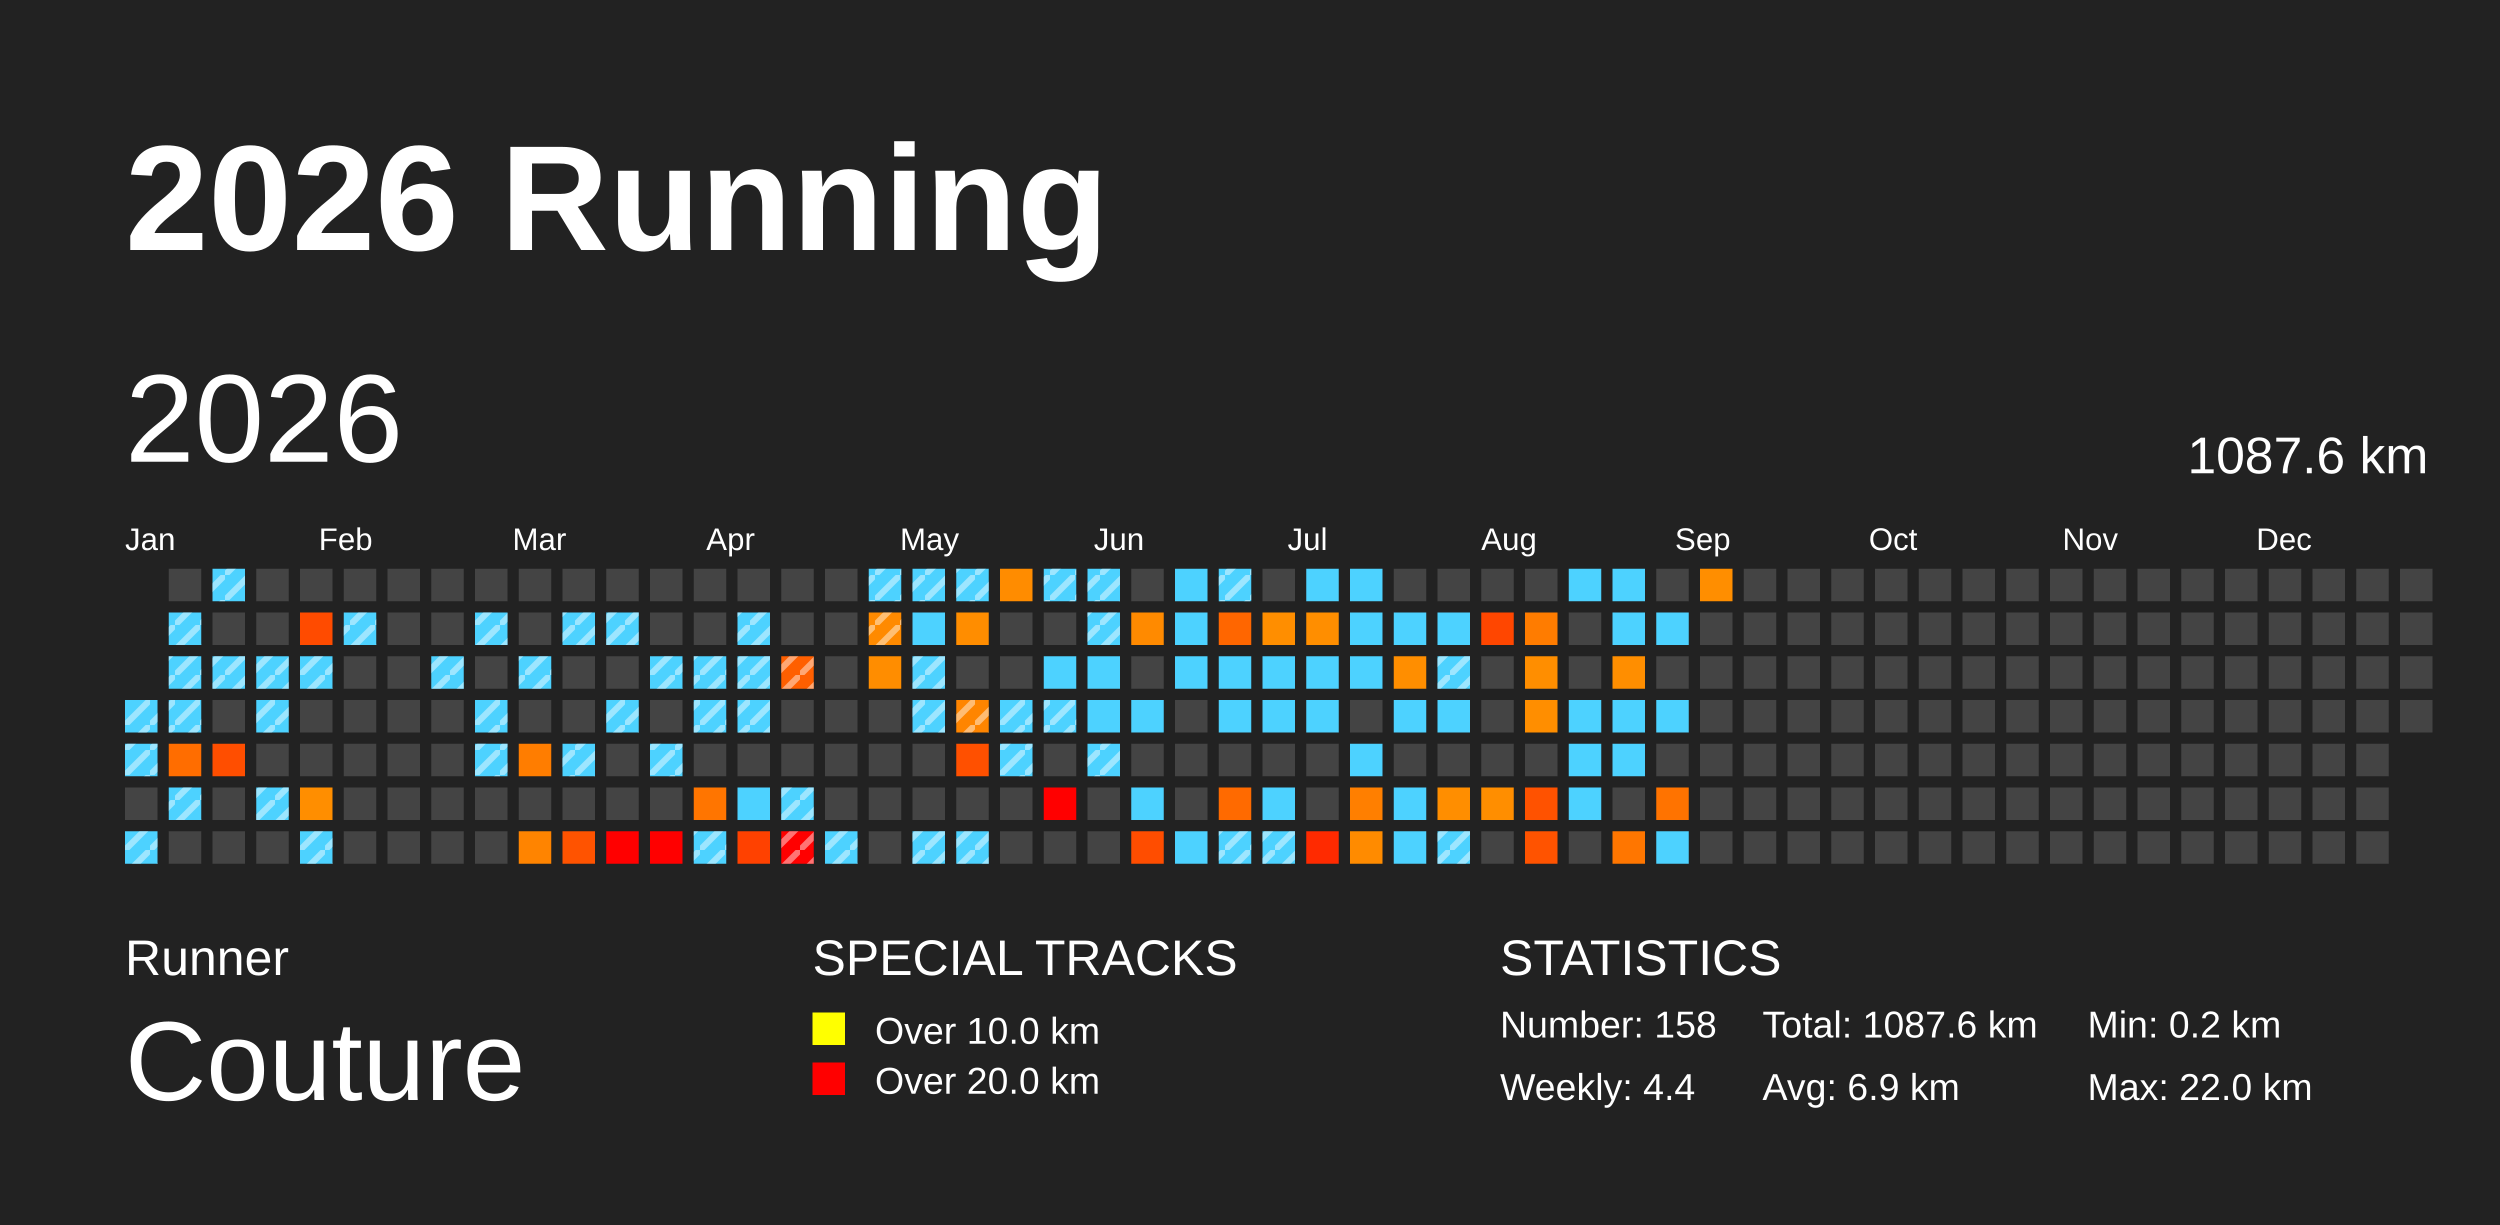
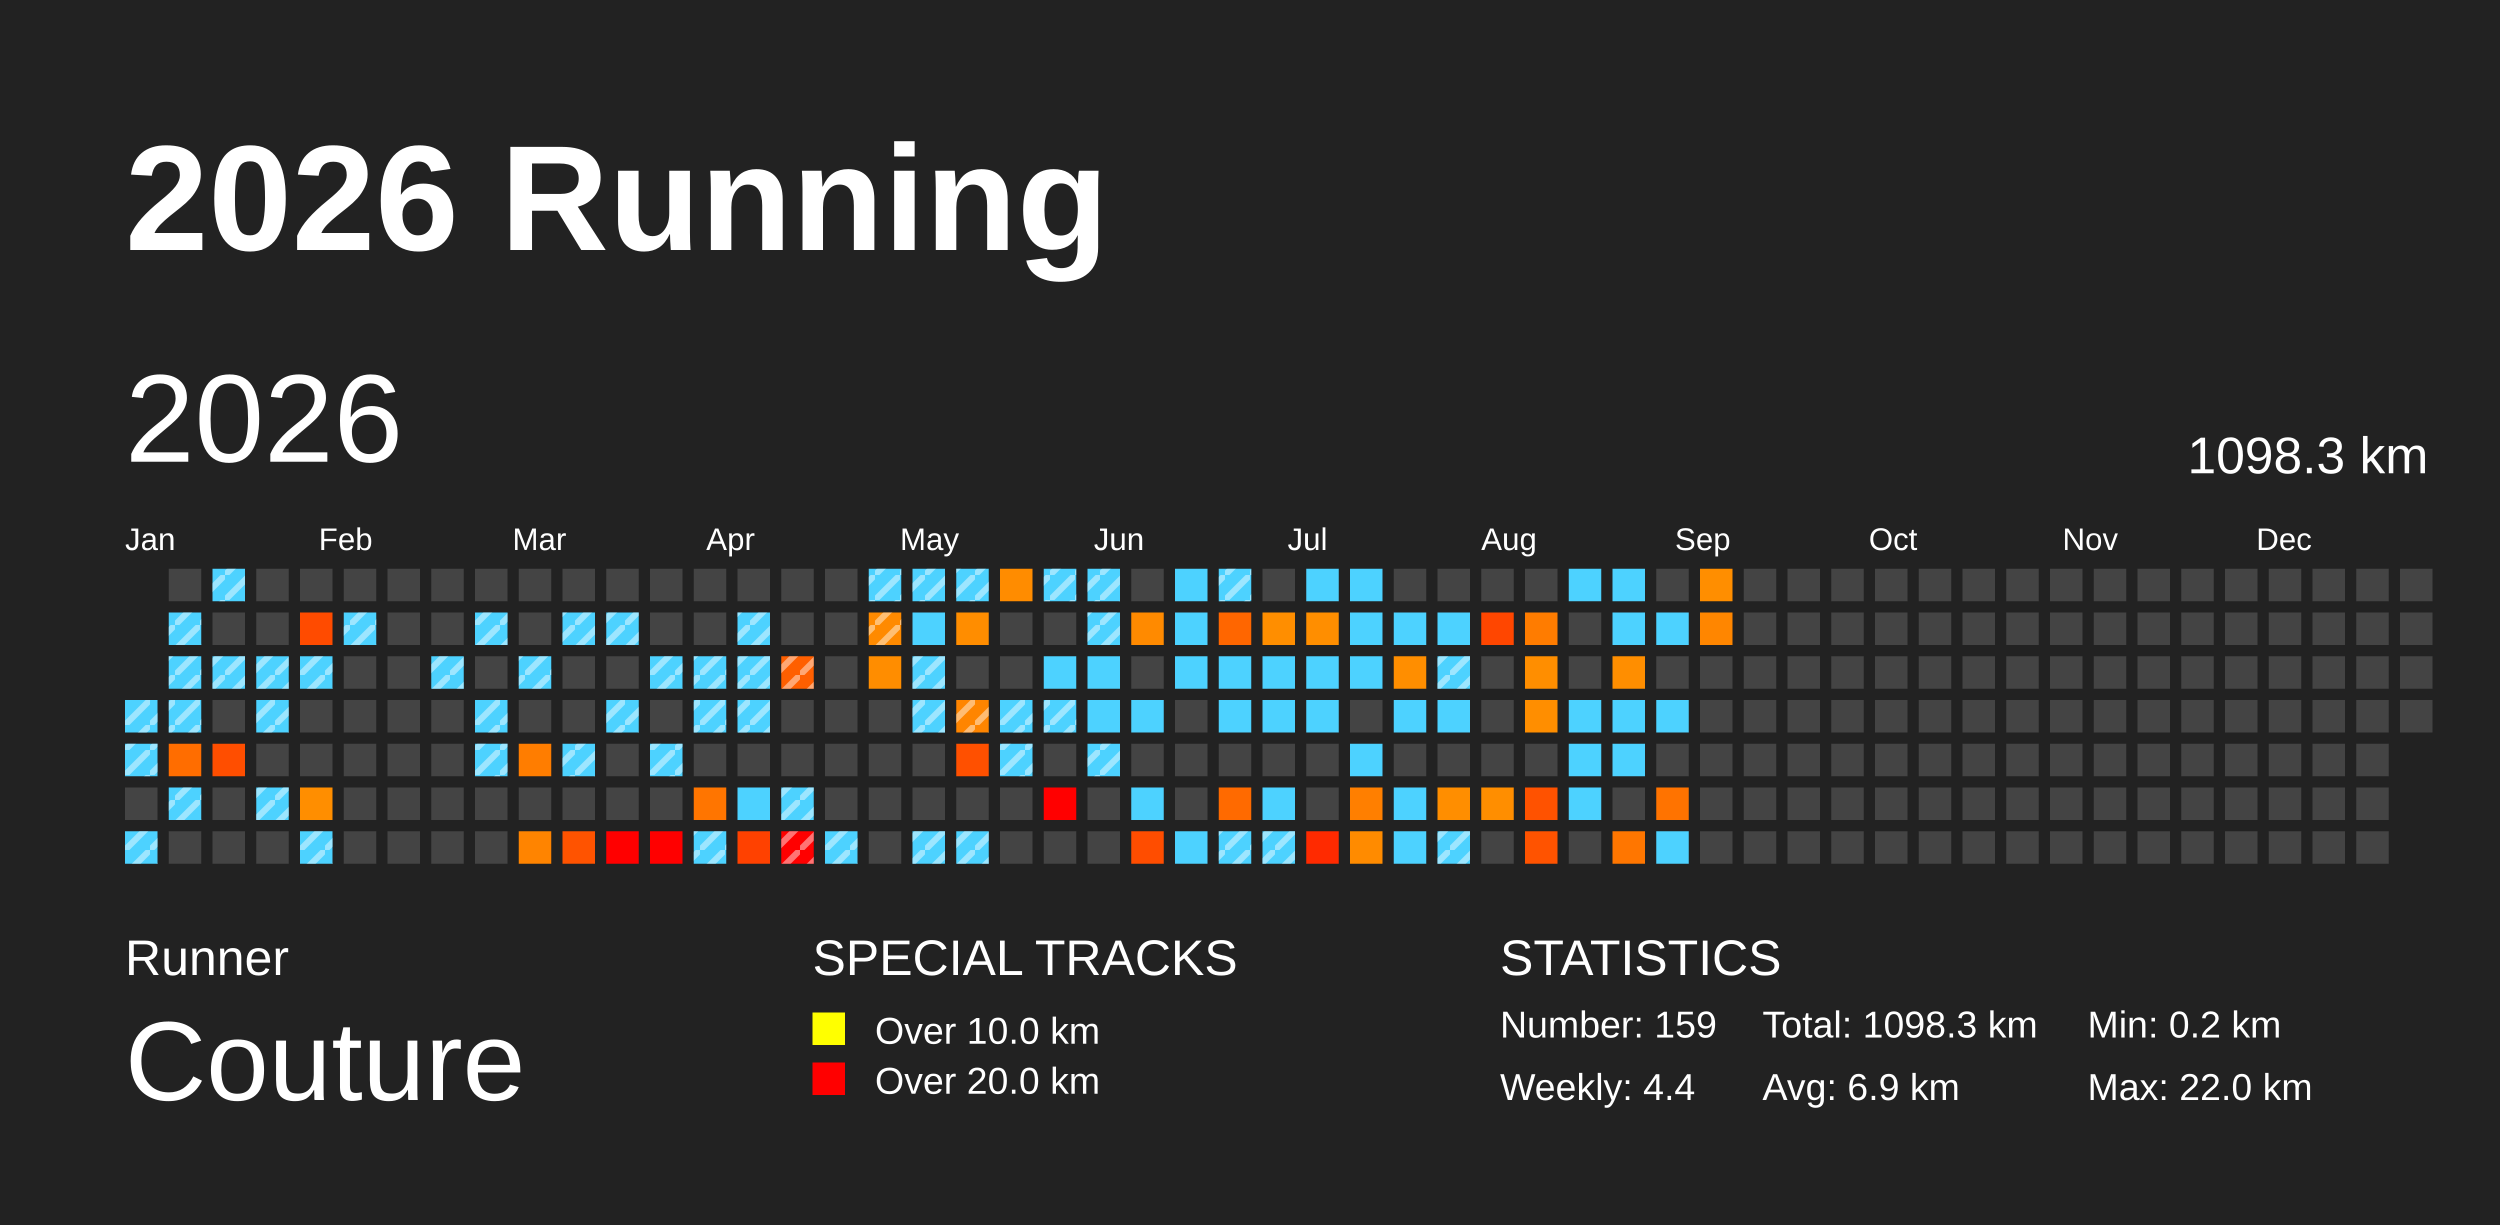
<svg xmlns="http://www.w3.org/2000/svg" baseProfile="full" height="98mm" version="1.1" viewBox="0,0,200,98" width="200mm">
  <defs>
    <pattern height="2" id="indoor-stripe" patternUnits="userSpaceOnUse" width="2">
      <line stroke="white" stroke-opacity="0.45" stroke-width="0.5" x1="0" x2="2" y1="2" y2="0" />
    </pattern>
  </defs>
  <rect fill="#222222" height="98" width="200" x="0" y="0" />
  <text fill="#FFFFFF" style="font-size:12px; font-family:Arial; font-weight:bold;" x="10" y="20">2026 Running</text>
  <text fill="#FFFFFF" style="font-size:4px; font-family:Arial" x="10" y="78">Runner</text>
  <text fill="#FFFFFF" style="font-size:9px; font-family:Arial" x="10" y="88">Couture</text>
  <text fill="#FFFFFF" style="font-size:4px; font-family:Arial" x="65" y="78">SPECIAL TRACKS</text>
  <rect fill="yellow" height="2.6" width="2.6" x="65" y="81" />
  <text fill="#FFFFFF" style="font-size:3px; font-family:Arial" x="70" y="83.5">Over 10.0 km</text>
  <rect fill="red" height="2.6" width="2.6" x="65" y="85" />
  <text fill="#FFFFFF" style="font-size:3px; font-family:Arial" x="70" y="87.5">Over 20.0 km</text>
  <text fill="#FFFFFF" style="font-size:4px; font-family:Arial" x="120" y="78">STATISTICS</text>
-   <text fill="#FFFFFF" style="font-size:3px; font-family:Arial" x="120" y="83">Number: 158</text>
+   <text fill="#FFFFFF" style="font-size:3px; font-family:Arial" x="120" y="83">Number: 159</text>
  <text fill="#FFFFFF" style="font-size:3px; font-family:Arial" x="120" y="88">Weekly: 4.4</text>
-   <text fill="#FFFFFF" style="font-size:3px; font-family:Arial" x="141" y="83">Total: 1087.6 km</text>
+   <text fill="#FFFFFF" style="font-size:3px; font-family:Arial" x="141" y="83">Total: 1098.3 km</text>
  <text fill="#FFFFFF" style="font-size:3px; font-family:Arial" x="141" y="88">Avg: 6.9 km</text>
  <text fill="#FFFFFF" style="font-size:3px; font-family:Arial" x="167" y="83">Min: 0.2 km</text>
  <text fill="#FFFFFF" style="font-size:3px; font-family:Arial" x="167" y="88">Max: 22.0 km</text>
  <text dominant-baseline="hanging" fill="#FFFFFF" style="font-size:10.0px; font-family:Arial;" x="10" y="30">2026</text>
-   <text dominant-baseline="hanging" fill="#FFFFFF" style="font-size:4.125px; font-family:Arial;" x="175" y="35">1087.6 km</text>
+   <text dominant-baseline="hanging" fill="#FFFFFF" style="font-size:4.125px; font-family:Arial;" x="175" y="35">1098.3 km</text>
  <text fill="#FFFFFF" style="font-size:2.5px; font-family:Arial" x="10.0" y="44">Jan</text>
  <text fill="#FFFFFF" style="font-size:2.5px; font-family:Arial" x="25.5" y="44">Feb</text>
  <text fill="#FFFFFF" style="font-size:2.5px; font-family:Arial" x="41.0" y="44">Mar</text>
  <text fill="#FFFFFF" style="font-size:2.5px; font-family:Arial" x="56.5" y="44">Apr</text>
  <text fill="#FFFFFF" style="font-size:2.5px; font-family:Arial" x="72.0" y="44">May</text>
  <text fill="#FFFFFF" style="font-size:2.5px; font-family:Arial" x="87.5" y="44">Jun</text>
  <text fill="#FFFFFF" style="font-size:2.5px; font-family:Arial" x="103.0" y="44">Jul</text>
  <text fill="#FFFFFF" style="font-size:2.5px; font-family:Arial" x="118.5" y="44">Aug</text>
  <text fill="#FFFFFF" style="font-size:2.5px; font-family:Arial" x="134.0" y="44">Sep</text>
  <text fill="#FFFFFF" style="font-size:2.5px; font-family:Arial" x="149.5" y="44">Oct</text>
  <text fill="#FFFFFF" style="font-size:2.5px; font-family:Arial" x="165.0" y="44">Nov</text>
  <text fill="#FFFFFF" style="font-size:2.5px; font-family:Arial" x="180.5" y="44">Dec</text>
  <rect fill="#4dd2ff" height="2.6" width="2.6" x="10.0" y="56.0" />
  <rect fill="url(#indoor-stripe)" height="2.6" style="pointer-events: none;" width="2.6" x="10.0" y="56.0" />
  <rect fill="#4dd2ff" height="2.6" width="2.6" x="10.0" y="59.5" />
  <rect fill="url(#indoor-stripe)" height="2.6" style="pointer-events: none;" width="2.6" x="10.0" y="59.5" />
  <rect fill="#444444" height="2.6" width="2.6" x="10.0" y="63.0" />
  <rect fill="#4dd2ff" height="2.6" width="2.6" x="10.0" y="66.5" />
  <rect fill="url(#indoor-stripe)" height="2.6" style="pointer-events: none;" width="2.6" x="10.0" y="66.5" />
  <rect fill="#444444" height="2.6" width="2.6" x="13.5" y="45.5" />
  <rect fill="#4dd2ff" height="2.6" width="2.6" x="13.5" y="49.0" />
  <rect fill="url(#indoor-stripe)" height="2.6" style="pointer-events: none;" width="2.6" x="13.5" y="49.0" />
  <rect fill="#4dd2ff" height="2.6" width="2.6" x="13.5" y="52.5" />
  <rect fill="url(#indoor-stripe)" height="2.6" style="pointer-events: none;" width="2.6" x="13.5" y="52.5" />
  <rect fill="#4dd2ff" height="2.6" width="2.6" x="13.5" y="56.0" />
  <rect fill="url(#indoor-stripe)" height="2.6" style="pointer-events: none;" width="2.6" x="13.5" y="56.0" />
  <rect fill="#ff6d00" height="2.6" width="2.6" x="13.5" y="59.5" />
  <rect fill="#4dd2ff" height="2.6" width="2.6" x="13.5" y="63.0" />
  <rect fill="url(#indoor-stripe)" height="2.6" style="pointer-events: none;" width="2.6" x="13.5" y="63.0" />
  <rect fill="#444444" height="2.6" width="2.6" x="13.5" y="66.5" />
  <rect fill="#4dd2ff" height="2.6" width="2.6" x="17.0" y="45.5" />
  <rect fill="url(#indoor-stripe)" height="2.6" style="pointer-events: none;" width="2.6" x="17.0" y="45.5" />
  <rect fill="#444444" height="2.6" width="2.6" x="17.0" y="49.0" />
  <rect fill="#4dd2ff" height="2.6" width="2.6" x="17.0" y="52.5" />
  <rect fill="url(#indoor-stripe)" height="2.6" style="pointer-events: none;" width="2.6" x="17.0" y="52.5" />
  <rect fill="#444444" height="2.6" width="2.6" x="17.0" y="56.0" />
  <rect fill="#ff4e00" height="2.6" width="2.6" x="17.0" y="59.5" />
  <rect fill="#444444" height="2.6" width="2.6" x="17.0" y="63.0" />
  <rect fill="#444444" height="2.6" width="2.6" x="17.0" y="66.5" />
  <rect fill="#444444" height="2.6" width="2.6" x="20.5" y="45.5" />
  <rect fill="#444444" height="2.6" width="2.6" x="20.5" y="49.0" />
  <rect fill="#4dd2ff" height="2.6" width="2.6" x="20.5" y="52.5" />
  <rect fill="url(#indoor-stripe)" height="2.6" style="pointer-events: none;" width="2.6" x="20.5" y="52.5" />
  <rect fill="#4dd2ff" height="2.6" width="2.6" x="20.5" y="56.0" />
  <rect fill="url(#indoor-stripe)" height="2.6" style="pointer-events: none;" width="2.6" x="20.5" y="56.0" />
  <rect fill="#444444" height="2.6" width="2.6" x="20.5" y="59.5" />
  <rect fill="#4dd2ff" height="2.6" width="2.6" x="20.5" y="63.0" />
  <rect fill="url(#indoor-stripe)" height="2.6" style="pointer-events: none;" width="2.6" x="20.5" y="63.0" />
  <rect fill="#444444" height="2.6" width="2.6" x="20.5" y="66.5" />
  <rect fill="#444444" height="2.6" width="2.6" x="24.0" y="45.5" />
  <rect fill="#ff4b00" height="2.6" width="2.6" x="24.0" y="49.0" />
  <rect fill="#4dd2ff" height="2.6" width="2.6" x="24.0" y="52.5" />
  <rect fill="url(#indoor-stripe)" height="2.6" style="pointer-events: none;" width="2.6" x="24.0" y="52.5" />
  <rect fill="#444444" height="2.6" width="2.6" x="24.0" y="56.0" />
  <rect fill="#444444" height="2.6" width="2.6" x="24.0" y="59.5" />
  <rect fill="#ff8e00" height="2.6" width="2.6" x="24.0" y="63.0" />
  <rect fill="#4dd2ff" height="2.6" width="2.6" x="24.0" y="66.5" />
  <rect fill="url(#indoor-stripe)" height="2.6" style="pointer-events: none;" width="2.6" x="24.0" y="66.5" />
  <rect fill="#444444" height="2.6" width="2.6" x="27.5" y="45.5" />
  <rect fill="#4dd2ff" height="2.6" width="2.6" x="27.5" y="49.0" />
  <rect fill="url(#indoor-stripe)" height="2.6" style="pointer-events: none;" width="2.6" x="27.5" y="49.0" />
  <rect fill="#444444" height="2.6" width="2.6" x="27.5" y="52.5" />
  <rect fill="#444444" height="2.6" width="2.6" x="27.5" y="56.0" />
  <rect fill="#444444" height="2.6" width="2.6" x="27.5" y="59.5" />
  <rect fill="#444444" height="2.6" width="2.6" x="27.5" y="63.0" />
  <rect fill="#444444" height="2.6" width="2.6" x="27.5" y="66.5" />
  <rect fill="#444444" height="2.6" width="2.6" x="31.0" y="45.5" />
  <rect fill="#444444" height="2.6" width="2.6" x="31.0" y="49.0" />
  <rect fill="#444444" height="2.6" width="2.6" x="31.0" y="52.5" />
  <rect fill="#444444" height="2.6" width="2.6" x="31.0" y="56.0" />
  <rect fill="#444444" height="2.6" width="2.6" x="31.0" y="59.5" />
  <rect fill="#444444" height="2.6" width="2.6" x="31.0" y="63.0" />
  <rect fill="#444444" height="2.6" width="2.6" x="31.0" y="66.5" />
  <rect fill="#444444" height="2.6" width="2.6" x="34.5" y="45.5" />
  <rect fill="#444444" height="2.6" width="2.6" x="34.5" y="49.0" />
  <rect fill="#4dd2ff" height="2.6" width="2.6" x="34.5" y="52.5" />
  <rect fill="url(#indoor-stripe)" height="2.6" style="pointer-events: none;" width="2.6" x="34.5" y="52.5" />
  <rect fill="#444444" height="2.6" width="2.6" x="34.5" y="56.0" />
  <rect fill="#444444" height="2.6" width="2.6" x="34.5" y="59.5" />
  <rect fill="#444444" height="2.6" width="2.6" x="34.5" y="63.0" />
  <rect fill="#444444" height="2.6" width="2.6" x="34.5" y="66.5" />
  <rect fill="#444444" height="2.6" width="2.6" x="38.0" y="45.5" />
  <rect fill="#4dd2ff" height="2.6" width="2.6" x="38.0" y="49.0" />
  <rect fill="url(#indoor-stripe)" height="2.6" style="pointer-events: none;" width="2.6" x="38.0" y="49.0" />
  <rect fill="#444444" height="2.6" width="2.6" x="38.0" y="52.5" />
  <rect fill="#4dd2ff" height="2.6" width="2.6" x="38.0" y="56.0" />
  <rect fill="url(#indoor-stripe)" height="2.6" style="pointer-events: none;" width="2.6" x="38.0" y="56.0" />
  <rect fill="#4dd2ff" height="2.6" width="2.6" x="38.0" y="59.5" />
  <rect fill="url(#indoor-stripe)" height="2.6" style="pointer-events: none;" width="2.6" x="38.0" y="59.5" />
  <rect fill="#444444" height="2.6" width="2.6" x="38.0" y="63.0" />
  <rect fill="#444444" height="2.6" width="2.6" x="38.0" y="66.5" />
  <rect fill="#444444" height="2.6" width="2.6" x="41.5" y="45.5" />
  <rect fill="#444444" height="2.6" width="2.6" x="41.5" y="49.0" />
  <rect fill="#4dd2ff" height="2.6" width="2.6" x="41.5" y="52.5" />
  <rect fill="url(#indoor-stripe)" height="2.6" style="pointer-events: none;" width="2.6" x="41.5" y="52.5" />
  <rect fill="#444444" height="2.6" width="2.6" x="41.5" y="56.0" />
  <rect fill="#ff7d00" height="2.6" width="2.6" x="41.5" y="59.5" />
  <rect fill="#444444" height="2.6" width="2.6" x="41.5" y="63.0" />
  <rect fill="#ff8400" height="2.6" width="2.6" x="41.5" y="66.5" />
  <rect fill="#444444" height="2.6" width="2.6" x="45.0" y="45.5" />
  <rect fill="#4dd2ff" height="2.6" width="2.6" x="45.0" y="49.0" />
  <rect fill="url(#indoor-stripe)" height="2.6" style="pointer-events: none;" width="2.6" x="45.0" y="49.0" />
  <rect fill="#444444" height="2.6" width="2.6" x="45.0" y="52.5" />
  <rect fill="#444444" height="2.6" width="2.6" x="45.0" y="56.0" />
  <rect fill="#4dd2ff" height="2.6" width="2.6" x="45.0" y="59.5" />
  <rect fill="url(#indoor-stripe)" height="2.6" style="pointer-events: none;" width="2.6" x="45.0" y="59.5" />
  <rect fill="#444444" height="2.6" width="2.6" x="45.0" y="63.0" />
  <rect fill="#ff5300" height="2.6" width="2.6" x="45.0" y="66.5" />
  <rect fill="#444444" height="2.6" width="2.6" x="48.5" y="45.5" />
  <rect fill="#4dd2ff" height="2.6" width="2.6" x="48.5" y="49.0" />
  <rect fill="url(#indoor-stripe)" height="2.6" style="pointer-events: none;" width="2.6" x="48.5" y="49.0" />
  <rect fill="#444444" height="2.6" width="2.6" x="48.5" y="52.5" />
  <rect fill="#4dd2ff" height="2.6" width="2.6" x="48.5" y="56.0" />
  <rect fill="url(#indoor-stripe)" height="2.6" style="pointer-events: none;" width="2.6" x="48.5" y="56.0" />
  <rect fill="#444444" height="2.6" width="2.6" x="48.5" y="59.5" />
  <rect fill="#444444" height="2.6" width="2.6" x="48.5" y="63.0" />
  <rect fill="red" height="2.6" width="2.6" x="48.5" y="66.5" />
  <rect fill="#444444" height="2.6" width="2.6" x="52.0" y="45.5" />
  <rect fill="#444444" height="2.6" width="2.6" x="52.0" y="49.0" />
  <rect fill="#4dd2ff" height="2.6" width="2.6" x="52.0" y="52.5" />
  <rect fill="url(#indoor-stripe)" height="2.6" style="pointer-events: none;" width="2.6" x="52.0" y="52.5" />
  <rect fill="#444444" height="2.6" width="2.6" x="52.0" y="56.0" />
  <rect fill="#4dd2ff" height="2.6" width="2.6" x="52.0" y="59.5" />
  <rect fill="url(#indoor-stripe)" height="2.6" style="pointer-events: none;" width="2.6" x="52.0" y="59.5" />
  <rect fill="#444444" height="2.6" width="2.6" x="52.0" y="63.0" />
  <rect fill="red" height="2.6" width="2.6" x="52.0" y="66.5" />
  <rect fill="#444444" height="2.6" width="2.6" x="55.5" y="45.5" />
  <rect fill="#444444" height="2.6" width="2.6" x="55.5" y="49.0" />
  <rect fill="#4dd2ff" height="2.6" width="2.6" x="55.5" y="52.5" />
  <rect fill="url(#indoor-stripe)" height="2.6" style="pointer-events: none;" width="2.6" x="55.5" y="52.5" />
  <rect fill="#4dd2ff" height="2.6" width="2.6" x="55.5" y="56.0" />
  <rect fill="url(#indoor-stripe)" height="2.6" style="pointer-events: none;" width="2.6" x="55.5" y="56.0" />
  <rect fill="#444444" height="2.6" width="2.6" x="55.5" y="59.5" />
  <rect fill="#ff7500" height="2.6" width="2.6" x="55.5" y="63.0" />
  <rect fill="#4dd2ff" height="2.6" width="2.6" x="55.5" y="66.5" />
  <rect fill="url(#indoor-stripe)" height="2.6" style="pointer-events: none;" width="2.6" x="55.5" y="66.5" />
  <rect fill="#444444" height="2.6" width="2.6" x="59.0" y="45.5" />
  <rect fill="#4dd2ff" height="2.6" width="2.6" x="59.0" y="49.0" />
  <rect fill="url(#indoor-stripe)" height="2.6" style="pointer-events: none;" width="2.6" x="59.0" y="49.0" />
  <rect fill="#4dd2ff" height="2.6" width="2.6" x="59.0" y="52.5" />
  <rect fill="url(#indoor-stripe)" height="2.6" style="pointer-events: none;" width="2.6" x="59.0" y="52.5" />
  <rect fill="#4dd2ff" height="2.6" width="2.6" x="59.0" y="56.0" />
  <rect fill="url(#indoor-stripe)" height="2.6" style="pointer-events: none;" width="2.6" x="59.0" y="56.0" />
  <rect fill="#444444" height="2.6" width="2.6" x="59.0" y="59.5" />
  <rect fill="#4dd2ff" height="2.6" width="2.6" x="59.0" y="63.0" />
  <rect fill="#ff4100" height="2.6" width="2.6" x="59.0" y="66.5" />
  <rect fill="#444444" height="2.6" width="2.6" x="62.5" y="45.5" />
  <rect fill="#444444" height="2.6" width="2.6" x="62.5" y="49.0" />
  <rect fill="#ff5f00" height="2.6" width="2.6" x="62.5" y="52.5" />
  <rect fill="url(#indoor-stripe)" height="2.6" style="pointer-events: none;" width="2.6" x="62.5" y="52.5" />
  <rect fill="#444444" height="2.6" width="2.6" x="62.5" y="56.0" />
  <rect fill="#444444" height="2.6" width="2.6" x="62.5" y="59.5" />
  <rect fill="#4dd2ff" height="2.6" width="2.6" x="62.5" y="63.0" />
  <rect fill="url(#indoor-stripe)" height="2.6" style="pointer-events: none;" width="2.6" x="62.5" y="63.0" />
  <rect fill="red" height="2.6" width="2.6" x="62.5" y="66.5" />
  <rect fill="url(#indoor-stripe)" height="2.6" style="pointer-events: none;" width="2.6" x="62.5" y="66.5" />
  <rect fill="#444444" height="2.6" width="2.6" x="66.0" y="45.5" />
  <rect fill="#444444" height="2.6" width="2.6" x="66.0" y="49.0" />
  <rect fill="#444444" height="2.6" width="2.6" x="66.0" y="52.5" />
  <rect fill="#444444" height="2.6" width="2.6" x="66.0" y="56.0" />
  <rect fill="#444444" height="2.6" width="2.6" x="66.0" y="59.5" />
  <rect fill="#444444" height="2.6" width="2.6" x="66.0" y="63.0" />
  <rect fill="#4dd2ff" height="2.6" width="2.6" x="66.0" y="66.5" />
  <rect fill="url(#indoor-stripe)" height="2.6" style="pointer-events: none;" width="2.6" x="66.0" y="66.5" />
  <rect fill="#4dd2ff" height="2.6" width="2.6" x="69.5" y="45.5" />
  <rect fill="url(#indoor-stripe)" height="2.6" style="pointer-events: none;" width="2.6" x="69.5" y="45.5" />
  <rect fill="#ff8a00" height="2.6" width="2.6" x="69.5" y="49.0" />
  <rect fill="url(#indoor-stripe)" height="2.6" style="pointer-events: none;" width="2.6" x="69.5" y="49.0" />
  <rect fill="#ff8d00" height="2.6" width="2.6" x="69.5" y="52.5" />
  <rect fill="#444444" height="2.6" width="2.6" x="69.5" y="56.0" />
  <rect fill="#444444" height="2.6" width="2.6" x="69.5" y="59.5" />
  <rect fill="#444444" height="2.6" width="2.6" x="69.5" y="63.0" />
  <rect fill="#444444" height="2.6" width="2.6" x="69.5" y="66.5" />
  <rect fill="#4dd2ff" height="2.6" width="2.6" x="73.0" y="45.5" />
  <rect fill="url(#indoor-stripe)" height="2.6" style="pointer-events: none;" width="2.6" x="73.0" y="45.5" />
  <rect fill="#4dd2ff" height="2.6" width="2.6" x="73.0" y="49.0" />
  <rect fill="#4dd2ff" height="2.6" width="2.6" x="73.0" y="52.5" />
  <rect fill="url(#indoor-stripe)" height="2.6" style="pointer-events: none;" width="2.6" x="73.0" y="52.5" />
  <rect fill="#4dd2ff" height="2.6" width="2.6" x="73.0" y="56.0" />
  <rect fill="url(#indoor-stripe)" height="2.6" style="pointer-events: none;" width="2.6" x="73.0" y="56.0" />
  <rect fill="#444444" height="2.6" width="2.6" x="73.0" y="59.5" />
  <rect fill="#444444" height="2.6" width="2.6" x="73.0" y="63.0" />
  <rect fill="#4dd2ff" height="2.6" width="2.6" x="73.0" y="66.5" />
  <rect fill="url(#indoor-stripe)" height="2.6" style="pointer-events: none;" width="2.6" x="73.0" y="66.5" />
  <rect fill="#4dd2ff" height="2.6" width="2.6" x="76.5" y="45.5" />
  <rect fill="url(#indoor-stripe)" height="2.6" style="pointer-events: none;" width="2.6" x="76.5" y="45.5" />
  <rect fill="#ff8d00" height="2.6" width="2.6" x="76.5" y="49.0" />
  <rect fill="#444444" height="2.6" width="2.6" x="76.5" y="52.5" />
  <rect fill="#ff8500" height="2.6" width="2.6" x="76.5" y="56.0" />
  <rect fill="url(#indoor-stripe)" height="2.6" style="pointer-events: none;" width="2.6" x="76.5" y="56.0" />
  <rect fill="#ff5000" height="2.6" width="2.6" x="76.5" y="59.5" />
  <rect fill="#444444" height="2.6" width="2.6" x="76.5" y="63.0" />
  <rect fill="#4dd2ff" height="2.6" width="2.6" x="76.5" y="66.5" />
  <rect fill="url(#indoor-stripe)" height="2.6" style="pointer-events: none;" width="2.6" x="76.5" y="66.5" />
  <rect fill="#ff8c00" height="2.6" width="2.6" x="80.0" y="45.5" />
  <rect fill="#444444" height="2.6" width="2.6" x="80.0" y="49.0" />
  <rect fill="#444444" height="2.6" width="2.6" x="80.0" y="52.5" />
  <rect fill="#4dd2ff" height="2.6" width="2.6" x="80.0" y="56.0" />
  <rect fill="url(#indoor-stripe)" height="2.6" style="pointer-events: none;" width="2.6" x="80.0" y="56.0" />
  <rect fill="#4dd2ff" height="2.6" width="2.6" x="80.0" y="59.5" />
  <rect fill="url(#indoor-stripe)" height="2.6" style="pointer-events: none;" width="2.6" x="80.0" y="59.5" />
  <rect fill="#444444" height="2.6" width="2.6" x="80.0" y="63.0" />
  <rect fill="#444444" height="2.6" width="2.6" x="80.0" y="66.5" />
  <rect fill="#4dd2ff" height="2.6" width="2.6" x="83.5" y="45.5" />
  <rect fill="url(#indoor-stripe)" height="2.6" style="pointer-events: none;" width="2.6" x="83.5" y="45.5" />
  <rect fill="#444444" height="2.6" width="2.6" x="83.5" y="49.0" />
  <rect fill="#4dd2ff" height="2.6" width="2.6" x="83.5" y="52.5" />
  <rect fill="#4dd2ff" height="2.6" width="2.6" x="83.5" y="56.0" />
  <rect fill="url(#indoor-stripe)" height="2.6" style="pointer-events: none;" width="2.6" x="83.5" y="56.0" />
  <rect fill="#444444" height="2.6" width="2.6" x="83.5" y="59.5" />
  <rect fill="red" height="2.6" width="2.6" x="83.5" y="63.0" />
  <rect fill="#444444" height="2.6" width="2.6" x="83.5" y="66.5" />
  <rect fill="#4dd2ff" height="2.6" width="2.6" x="87.0" y="45.5" />
  <rect fill="url(#indoor-stripe)" height="2.6" style="pointer-events: none;" width="2.6" x="87.0" y="45.5" />
  <rect fill="#4dd2ff" height="2.6" width="2.6" x="87.0" y="49.0" />
  <rect fill="url(#indoor-stripe)" height="2.6" style="pointer-events: none;" width="2.6" x="87.0" y="49.0" />
  <rect fill="#4dd2ff" height="2.6" width="2.6" x="87.0" y="52.5" />
  <rect fill="#4dd2ff" height="2.6" width="2.6" x="87.0" y="56.0" />
  <rect fill="#4dd2ff" height="2.6" width="2.6" x="87.0" y="59.5" />
  <rect fill="url(#indoor-stripe)" height="2.6" style="pointer-events: none;" width="2.6" x="87.0" y="59.5" />
  <rect fill="#444444" height="2.6" width="2.6" x="87.0" y="63.0" />
  <rect fill="#444444" height="2.6" width="2.6" x="87.0" y="66.5" />
  <rect fill="#444444" height="2.6" width="2.6" x="90.5" y="45.5" />
  <rect fill="#ff8a00" height="2.6" width="2.6" x="90.5" y="49.0" />
  <rect fill="#444444" height="2.6" width="2.6" x="90.5" y="52.5" />
  <rect fill="#4dd2ff" height="2.6" width="2.6" x="90.5" y="56.0" />
  <rect fill="#444444" height="2.6" width="2.6" x="90.5" y="59.5" />
  <rect fill="#4dd2ff" height="2.6" width="2.6" x="90.5" y="63.0" />
  <rect fill="#ff4d00" height="2.6" width="2.6" x="90.5" y="66.5" />
  <rect fill="#4dd2ff" height="2.6" width="2.6" x="94.0" y="45.5" />
  <rect fill="#4dd2ff" height="2.6" width="2.6" x="94.0" y="49.0" />
  <rect fill="#4dd2ff" height="2.6" width="2.6" x="94.0" y="52.5" />
  <rect fill="#444444" height="2.6" width="2.6" x="94.0" y="56.0" />
  <rect fill="#444444" height="2.6" width="2.6" x="94.0" y="59.5" />
  <rect fill="#444444" height="2.6" width="2.6" x="94.0" y="63.0" />
  <rect fill="#4dd2ff" height="2.6" width="2.6" x="94.0" y="66.5" />
  <rect fill="#4dd2ff" height="2.6" width="2.6" x="97.5" y="45.5" />
  <rect fill="url(#indoor-stripe)" height="2.6" style="pointer-events: none;" width="2.6" x="97.5" y="45.5" />
  <rect fill="#ff6600" height="2.6" width="2.6" x="97.5" y="49.0" />
  <rect fill="#4dd2ff" height="2.6" width="2.6" x="97.5" y="52.5" />
  <rect fill="#4dd2ff" height="2.6" width="2.6" x="97.5" y="56.0" />
  <rect fill="#444444" height="2.6" width="2.6" x="97.5" y="59.5" />
  <rect fill="#ff6a00" height="2.6" width="2.6" x="97.5" y="63.0" />
  <rect fill="#4dd2ff" height="2.6" width="2.6" x="97.5" y="66.5" />
  <rect fill="url(#indoor-stripe)" height="2.6" style="pointer-events: none;" width="2.6" x="97.5" y="66.5" />
  <rect fill="#444444" height="2.6" width="2.6" x="101.0" y="45.5" />
  <rect fill="#ff8e00" height="2.6" width="2.6" x="101.0" y="49.0" />
  <rect fill="#4dd2ff" height="2.6" width="2.6" x="101.0" y="52.5" />
  <rect fill="#4dd2ff" height="2.6" width="2.6" x="101.0" y="56.0" />
  <rect fill="#444444" height="2.6" width="2.6" x="101.0" y="59.5" />
  <rect fill="#4dd2ff" height="2.6" width="2.6" x="101.0" y="63.0" />
  <rect fill="#4dd2ff" height="2.6" width="2.6" x="101.0" y="66.5" />
  <rect fill="url(#indoor-stripe)" height="2.6" style="pointer-events: none;" width="2.6" x="101.0" y="66.5" />
  <rect fill="#4dd2ff" height="2.6" width="2.6" x="104.5" y="45.5" />
  <rect fill="#ff8e00" height="2.6" width="2.6" x="104.5" y="49.0" />
  <rect fill="#4dd2ff" height="2.6" width="2.6" x="104.5" y="52.5" />
  <rect fill="#4dd2ff" height="2.6" width="2.6" x="104.5" y="56.0" />
  <rect fill="#444444" height="2.6" width="2.6" x="104.5" y="59.5" />
  <rect fill="#444444" height="2.6" width="2.6" x="104.5" y="63.0" />
  <rect fill="#ff2a00" height="2.6" width="2.6" x="104.5" y="66.5" />
  <rect fill="#4dd2ff" height="2.6" width="2.6" x="108.0" y="45.5" />
  <rect fill="#4dd2ff" height="2.6" width="2.6" x="108.0" y="49.0" />
  <rect fill="#4dd2ff" height="2.6" width="2.6" x="108.0" y="52.5" />
  <rect fill="#444444" height="2.6" width="2.6" x="108.0" y="56.0" />
  <rect fill="#4dd2ff" height="2.6" width="2.6" x="108.0" y="59.5" />
  <rect fill="#ff7f00" height="2.6" width="2.6" x="108.0" y="63.0" />
  <rect fill="#ff8b00" height="2.6" width="2.6" x="108.0" y="66.5" />
  <rect fill="#444444" height="2.6" width="2.6" x="111.5" y="45.5" />
  <rect fill="#4dd2ff" height="2.6" width="2.6" x="111.5" y="49.0" />
  <rect fill="#ff8e00" height="2.6" width="2.6" x="111.5" y="52.5" />
  <rect fill="#4dd2ff" height="2.6" width="2.6" x="111.5" y="56.0" />
  <rect fill="#444444" height="2.6" width="2.6" x="111.5" y="59.5" />
  <rect fill="#4dd2ff" height="2.6" width="2.6" x="111.5" y="63.0" />
  <rect fill="#4dd2ff" height="2.6" width="2.6" x="111.5" y="66.5" />
  <rect fill="#444444" height="2.6" width="2.6" x="115.0" y="45.5" />
  <rect fill="#4dd2ff" height="2.6" width="2.6" x="115.0" y="49.0" />
  <rect fill="#4dd2ff" height="2.6" width="2.6" x="115.0" y="52.5" />
  <rect fill="url(#indoor-stripe)" height="2.6" style="pointer-events: none;" width="2.6" x="115.0" y="52.5" />
  <rect fill="#4dd2ff" height="2.6" width="2.6" x="115.0" y="56.0" />
  <rect fill="#444444" height="2.6" width="2.6" x="115.0" y="59.5" />
  <rect fill="#ff8e00" height="2.6" width="2.6" x="115.0" y="63.0" />
  <rect fill="#4dd2ff" height="2.6" width="2.6" x="115.0" y="66.5" />
  <rect fill="url(#indoor-stripe)" height="2.6" style="pointer-events: none;" width="2.6" x="115.0" y="66.5" />
  <rect fill="#444444" height="2.6" width="2.6" x="118.5" y="45.5" />
  <rect fill="#ff4600" height="2.6" width="2.6" x="118.5" y="49.0" />
  <rect fill="#444444" height="2.6" width="2.6" x="118.5" y="52.5" />
  <rect fill="#444444" height="2.6" width="2.6" x="118.5" y="56.0" />
  <rect fill="#444444" height="2.6" width="2.6" x="118.5" y="59.5" />
  <rect fill="#ff8e00" height="2.6" width="2.6" x="118.5" y="63.0" />
  <rect fill="#444444" height="2.6" width="2.6" x="118.5" y="66.5" />
  <rect fill="#444444" height="2.6" width="2.6" x="122.0" y="45.5" />
  <rect fill="#ff7c00" height="2.6" width="2.6" x="122.0" y="49.0" />
  <rect fill="#ff8e00" height="2.6" width="2.6" x="122.0" y="52.5" />
  <rect fill="#ff8e00" height="2.6" width="2.6" x="122.0" y="56.0" />
  <rect fill="#444444" height="2.6" width="2.6" x="122.0" y="59.5" />
  <rect fill="#ff5200" height="2.6" width="2.6" x="122.0" y="63.0" />
  <rect fill="#ff5300" height="2.6" width="2.6" x="122.0" y="66.5" />
  <rect fill="#4dd2ff" height="2.6" width="2.6" x="125.5" y="45.5" />
  <rect fill="#444444" height="2.6" width="2.6" x="125.5" y="49.0" />
  <rect fill="#444444" height="2.6" width="2.6" x="125.5" y="52.5" />
  <rect fill="#4dd2ff" height="2.6" width="2.6" x="125.5" y="56.0" />
  <rect fill="#4dd2ff" height="2.6" width="2.6" x="125.5" y="59.5" />
  <rect fill="#4dd2ff" height="2.6" width="2.6" x="125.5" y="63.0" />
  <rect fill="#444444" height="2.6" width="2.6" x="125.5" y="66.5" />
  <rect fill="#4dd2ff" height="2.6" width="2.6" x="129.0" y="45.5" />
  <rect fill="#4dd2ff" height="2.6" width="2.6" x="129.0" y="49.0" />
  <rect fill="#ff8e00" height="2.6" width="2.6" x="129.0" y="52.5" />
  <rect fill="#4dd2ff" height="2.6" width="2.6" x="129.0" y="56.0" />
  <rect fill="#4dd2ff" height="2.6" width="2.6" x="129.0" y="59.5" />
  <rect fill="#444444" height="2.6" width="2.6" x="129.0" y="63.0" />
  <rect fill="#ff7600" height="2.6" width="2.6" x="129.0" y="66.5" />
  <rect fill="#444444" height="2.6" width="2.6" x="132.5" y="45.5" />
  <rect fill="#4dd2ff" height="2.6" width="2.6" x="132.5" y="49.0" />
  <rect fill="#444444" height="2.6" width="2.6" x="132.5" y="52.5" />
  <rect fill="#4dd2ff" height="2.6" width="2.6" x="132.5" y="56.0" />
  <rect fill="#444444" height="2.6" width="2.6" x="132.5" y="59.5" />
  <rect fill="#ff7300" height="2.6" width="2.6" x="132.5" y="63.0" />
  <rect fill="#4dd2ff" height="2.6" width="2.6" x="132.5" y="66.5" />
  <rect fill="#ff8e00" height="2.6" width="2.6" x="136.0" y="45.5" />
-   <rect fill="#444444" height="2.6" width="2.6" x="136.0" y="49.0" />
+   <rect fill="#ff8600" height="2.6" width="2.6" x="136.0" y="49.0" />
  <rect fill="#444444" height="2.6" width="2.6" x="136.0" y="52.5" />
  <rect fill="#444444" height="2.6" width="2.6" x="136.0" y="56.0" />
  <rect fill="#444444" height="2.6" width="2.6" x="136.0" y="59.5" />
  <rect fill="#444444" height="2.6" width="2.6" x="136.0" y="63.0" />
  <rect fill="#444444" height="2.6" width="2.6" x="136.0" y="66.5" />
  <rect fill="#444444" height="2.6" width="2.6" x="139.5" y="45.5" />
  <rect fill="#444444" height="2.6" width="2.6" x="139.5" y="49.0" />
  <rect fill="#444444" height="2.6" width="2.6" x="139.5" y="52.5" />
  <rect fill="#444444" height="2.6" width="2.6" x="139.5" y="56.0" />
  <rect fill="#444444" height="2.6" width="2.6" x="139.5" y="59.5" />
  <rect fill="#444444" height="2.6" width="2.6" x="139.5" y="63.0" />
  <rect fill="#444444" height="2.6" width="2.6" x="139.5" y="66.5" />
  <rect fill="#444444" height="2.6" width="2.6" x="143.0" y="45.5" />
  <rect fill="#444444" height="2.6" width="2.6" x="143.0" y="49.0" />
  <rect fill="#444444" height="2.6" width="2.6" x="143.0" y="52.5" />
  <rect fill="#444444" height="2.6" width="2.6" x="143.0" y="56.0" />
  <rect fill="#444444" height="2.6" width="2.6" x="143.0" y="59.5" />
  <rect fill="#444444" height="2.6" width="2.6" x="143.0" y="63.0" />
  <rect fill="#444444" height="2.6" width="2.6" x="143.0" y="66.5" />
  <rect fill="#444444" height="2.6" width="2.6" x="146.5" y="45.5" />
  <rect fill="#444444" height="2.6" width="2.6" x="146.5" y="49.0" />
  <rect fill="#444444" height="2.6" width="2.6" x="146.5" y="52.5" />
  <rect fill="#444444" height="2.6" width="2.6" x="146.5" y="56.0" />
  <rect fill="#444444" height="2.6" width="2.6" x="146.5" y="59.5" />
  <rect fill="#444444" height="2.6" width="2.6" x="146.5" y="63.0" />
  <rect fill="#444444" height="2.6" width="2.6" x="146.5" y="66.5" />
  <rect fill="#444444" height="2.6" width="2.6" x="150.0" y="45.5" />
  <rect fill="#444444" height="2.6" width="2.6" x="150.0" y="49.0" />
  <rect fill="#444444" height="2.6" width="2.6" x="150.0" y="52.5" />
  <rect fill="#444444" height="2.6" width="2.6" x="150.0" y="56.0" />
  <rect fill="#444444" height="2.6" width="2.6" x="150.0" y="59.5" />
  <rect fill="#444444" height="2.6" width="2.6" x="150.0" y="63.0" />
  <rect fill="#444444" height="2.6" width="2.6" x="150.0" y="66.5" />
  <rect fill="#444444" height="2.6" width="2.6" x="153.5" y="45.5" />
  <rect fill="#444444" height="2.6" width="2.6" x="153.5" y="49.0" />
  <rect fill="#444444" height="2.6" width="2.6" x="153.5" y="52.5" />
  <rect fill="#444444" height="2.6" width="2.6" x="153.5" y="56.0" />
  <rect fill="#444444" height="2.6" width="2.6" x="153.5" y="59.5" />
  <rect fill="#444444" height="2.6" width="2.6" x="153.5" y="63.0" />
  <rect fill="#444444" height="2.6" width="2.6" x="153.5" y="66.5" />
  <rect fill="#444444" height="2.6" width="2.6" x="157.0" y="45.5" />
  <rect fill="#444444" height="2.6" width="2.6" x="157.0" y="49.0" />
  <rect fill="#444444" height="2.6" width="2.6" x="157.0" y="52.5" />
  <rect fill="#444444" height="2.6" width="2.6" x="157.0" y="56.0" />
  <rect fill="#444444" height="2.6" width="2.6" x="157.0" y="59.5" />
  <rect fill="#444444" height="2.6" width="2.6" x="157.0" y="63.0" />
  <rect fill="#444444" height="2.6" width="2.6" x="157.0" y="66.5" />
  <rect fill="#444444" height="2.6" width="2.6" x="160.5" y="45.5" />
  <rect fill="#444444" height="2.6" width="2.6" x="160.5" y="49.0" />
  <rect fill="#444444" height="2.6" width="2.6" x="160.5" y="52.5" />
  <rect fill="#444444" height="2.6" width="2.6" x="160.5" y="56.0" />
  <rect fill="#444444" height="2.6" width="2.6" x="160.5" y="59.5" />
  <rect fill="#444444" height="2.6" width="2.6" x="160.5" y="63.0" />
  <rect fill="#444444" height="2.6" width="2.6" x="160.5" y="66.5" />
  <rect fill="#444444" height="2.6" width="2.6" x="164.0" y="45.5" />
  <rect fill="#444444" height="2.6" width="2.6" x="164.0" y="49.0" />
  <rect fill="#444444" height="2.6" width="2.6" x="164.0" y="52.5" />
  <rect fill="#444444" height="2.6" width="2.6" x="164.0" y="56.0" />
  <rect fill="#444444" height="2.6" width="2.6" x="164.0" y="59.5" />
  <rect fill="#444444" height="2.6" width="2.6" x="164.0" y="63.0" />
  <rect fill="#444444" height="2.6" width="2.6" x="164.0" y="66.5" />
  <rect fill="#444444" height="2.6" width="2.6" x="167.5" y="45.5" />
  <rect fill="#444444" height="2.6" width="2.6" x="167.5" y="49.0" />
  <rect fill="#444444" height="2.6" width="2.6" x="167.5" y="52.5" />
  <rect fill="#444444" height="2.6" width="2.6" x="167.5" y="56.0" />
  <rect fill="#444444" height="2.6" width="2.6" x="167.5" y="59.5" />
  <rect fill="#444444" height="2.6" width="2.6" x="167.5" y="63.0" />
  <rect fill="#444444" height="2.6" width="2.6" x="167.5" y="66.5" />
  <rect fill="#444444" height="2.6" width="2.6" x="171.0" y="45.5" />
  <rect fill="#444444" height="2.6" width="2.6" x="171.0" y="49.0" />
  <rect fill="#444444" height="2.6" width="2.6" x="171.0" y="52.5" />
  <rect fill="#444444" height="2.6" width="2.6" x="171.0" y="56.0" />
  <rect fill="#444444" height="2.6" width="2.6" x="171.0" y="59.5" />
  <rect fill="#444444" height="2.6" width="2.6" x="171.0" y="63.0" />
  <rect fill="#444444" height="2.6" width="2.6" x="171.0" y="66.5" />
  <rect fill="#444444" height="2.6" width="2.6" x="174.5" y="45.5" />
  <rect fill="#444444" height="2.6" width="2.6" x="174.5" y="49.0" />
  <rect fill="#444444" height="2.6" width="2.6" x="174.5" y="52.5" />
  <rect fill="#444444" height="2.6" width="2.6" x="174.5" y="56.0" />
  <rect fill="#444444" height="2.6" width="2.6" x="174.5" y="59.5" />
  <rect fill="#444444" height="2.6" width="2.6" x="174.5" y="63.0" />
  <rect fill="#444444" height="2.6" width="2.6" x="174.5" y="66.5" />
  <rect fill="#444444" height="2.6" width="2.6" x="178.0" y="45.5" />
  <rect fill="#444444" height="2.6" width="2.6" x="178.0" y="49.0" />
  <rect fill="#444444" height="2.6" width="2.6" x="178.0" y="52.5" />
  <rect fill="#444444" height="2.6" width="2.6" x="178.0" y="56.0" />
  <rect fill="#444444" height="2.6" width="2.6" x="178.0" y="59.5" />
  <rect fill="#444444" height="2.6" width="2.6" x="178.0" y="63.0" />
  <rect fill="#444444" height="2.6" width="2.6" x="178.0" y="66.5" />
  <rect fill="#444444" height="2.6" width="2.6" x="181.5" y="45.5" />
  <rect fill="#444444" height="2.6" width="2.6" x="181.5" y="49.0" />
  <rect fill="#444444" height="2.6" width="2.6" x="181.5" y="52.5" />
  <rect fill="#444444" height="2.6" width="2.6" x="181.5" y="56.0" />
  <rect fill="#444444" height="2.6" width="2.6" x="181.5" y="59.5" />
  <rect fill="#444444" height="2.6" width="2.6" x="181.5" y="63.0" />
  <rect fill="#444444" height="2.6" width="2.6" x="181.5" y="66.5" />
  <rect fill="#444444" height="2.6" width="2.6" x="185.0" y="45.5" />
  <rect fill="#444444" height="2.6" width="2.6" x="185.0" y="49.0" />
  <rect fill="#444444" height="2.6" width="2.6" x="185.0" y="52.5" />
  <rect fill="#444444" height="2.6" width="2.6" x="185.0" y="56.0" />
  <rect fill="#444444" height="2.6" width="2.6" x="185.0" y="59.5" />
  <rect fill="#444444" height="2.6" width="2.6" x="185.0" y="63.0" />
  <rect fill="#444444" height="2.6" width="2.6" x="185.0" y="66.5" />
  <rect fill="#444444" height="2.6" width="2.6" x="188.5" y="45.5" />
  <rect fill="#444444" height="2.6" width="2.6" x="188.5" y="49.0" />
  <rect fill="#444444" height="2.6" width="2.6" x="188.5" y="52.5" />
  <rect fill="#444444" height="2.6" width="2.6" x="188.5" y="56.0" />
  <rect fill="#444444" height="2.6" width="2.6" x="188.5" y="59.5" />
  <rect fill="#444444" height="2.6" width="2.6" x="188.5" y="63.0" />
  <rect fill="#444444" height="2.6" width="2.6" x="188.5" y="66.5" />
  <rect fill="#444444" height="2.6" width="2.6" x="192.0" y="45.5" />
  <rect fill="#444444" height="2.6" width="2.6" x="192.0" y="49.0" />
  <rect fill="#444444" height="2.6" width="2.6" x="192.0" y="52.5" />
  <rect fill="#444444" height="2.6" width="2.6" x="192.0" y="56.0" />
</svg>
